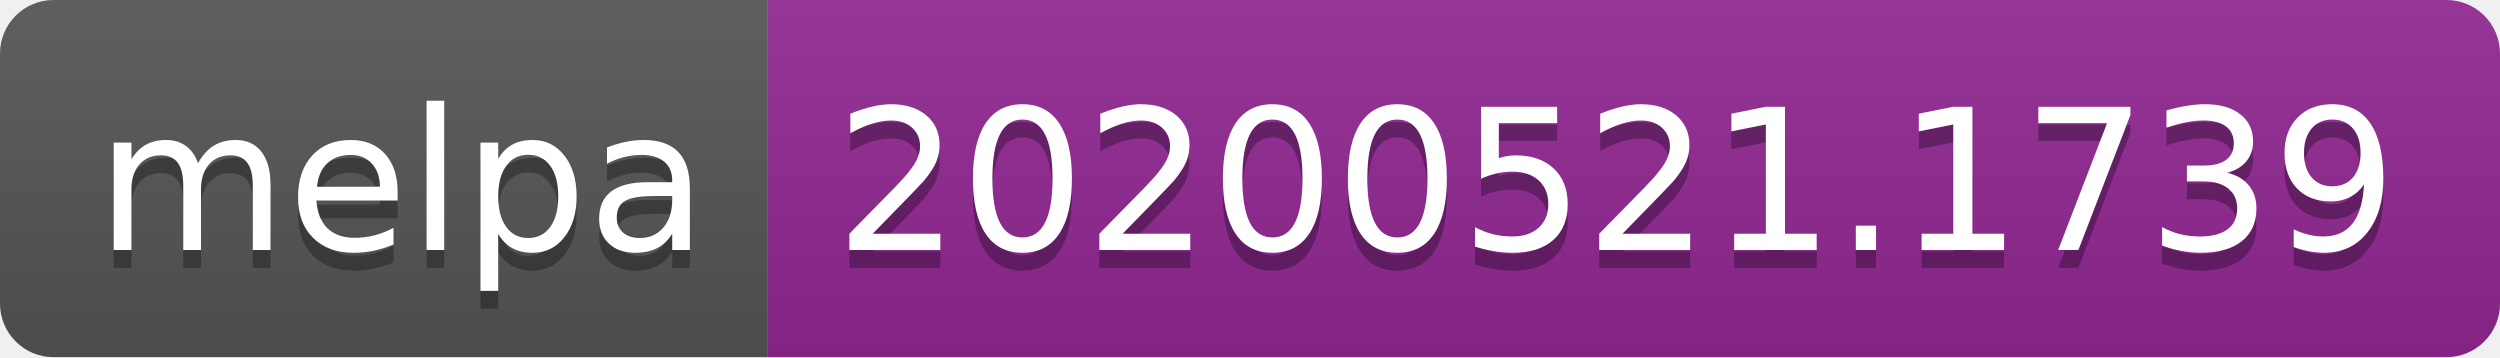
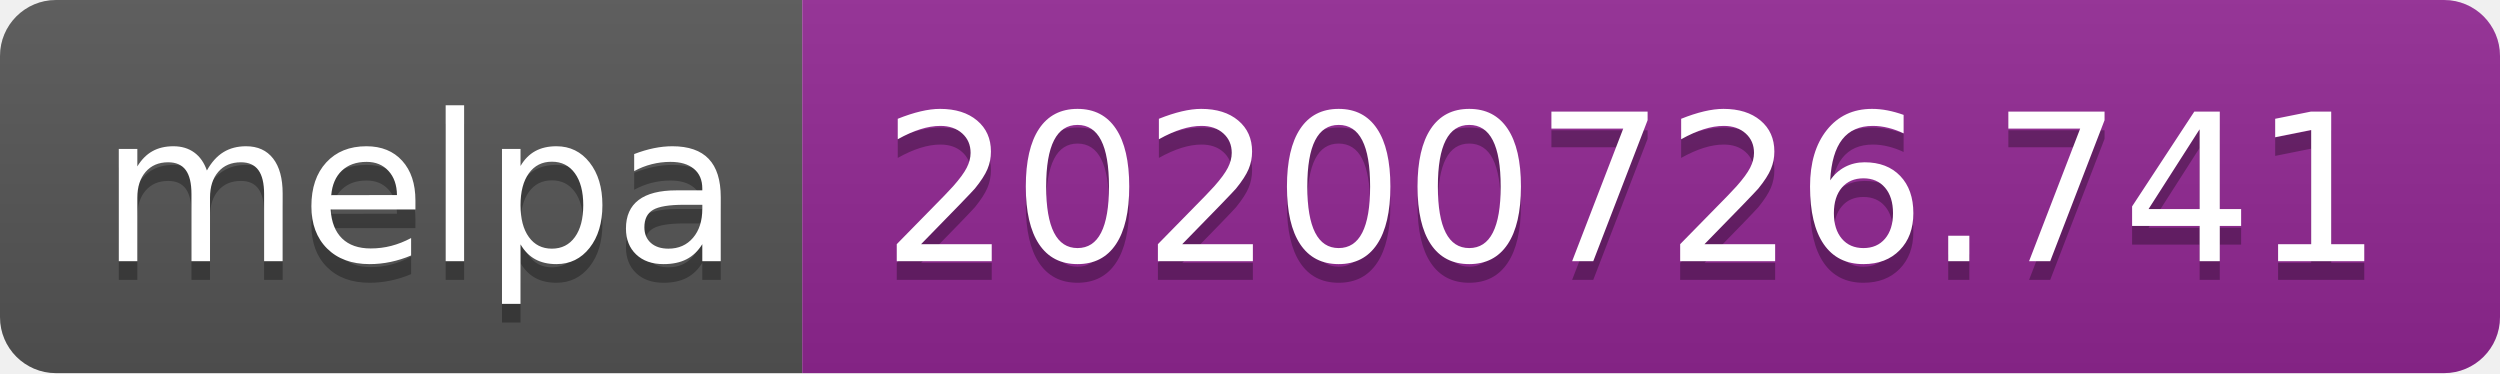
- <svg xmlns="http://www.w3.org/2000/svg" width="140" height="20" role="img" aria-label="melpa: 20200521.1739">
+ <svg xmlns="http://www.w3.org/2000/svg" width="134" height="20" role="img" aria-label="melpa: 20200726.741">
  <linearGradient id="s" x2="0" y2="100%">
    <stop offset="0" stop-color="#bbb" stop-opacity=".1" />
    <stop offset="1" stop-opacity=".1" />
  </linearGradient>
  <clipPath id="r">
-     <rect width="140" height="20" rx="3" fill="#fff" />
+     <rect width="134" height="20" rx="3" fill="#fff" />
  </clipPath>
  <g clip-path="url(#r)">
    <rect width="43" height="20" fill="#555" />
-     <rect x="43" width="97" height="20" fill="#922793" />
-     <rect width="140" height="20" fill="url(#s)" />
+     <rect x="43" width="91" height="20" fill="#922793" />
+     <rect width="134" height="20" fill="url(#s)" />
  </g>
  <g fill="#fff" text-anchor="middle" font-family="Verdana,Geneva,DejaVu Sans,sans-serif" text-rendering="geometricPrecision" font-size="110">
    <text aria-hidden="true" x="225" y="150" fill="#010101" fill-opacity=".3" transform="scale(.1)" textLength="330">melpa</text>
    <text x="225" y="140" transform="scale(.1)" fill="#fff" textLength="330">melpa</text>
-     <text aria-hidden="true" x="905" y="150" fill="#010101" fill-opacity=".3" transform="scale(.1)" textLength="870">20200521.1739</text>
-     <text x="905" y="140" transform="scale(.1)" fill="#fff" textLength="870">20200521.1739</text>
+     <text aria-hidden="true" x="875" y="150" fill="#010101" fill-opacity=".3" transform="scale(.1)" textLength="810">20200726.741</text>
+     <text x="875" y="140" transform="scale(.1)" fill="#fff" textLength="810">20200726.741</text>
  </g>
</svg>
